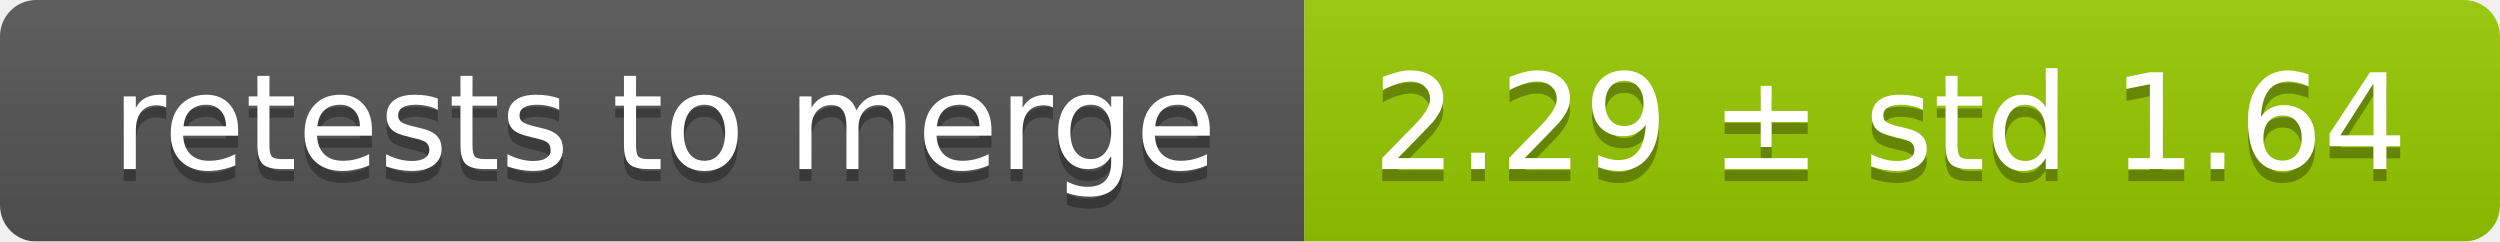
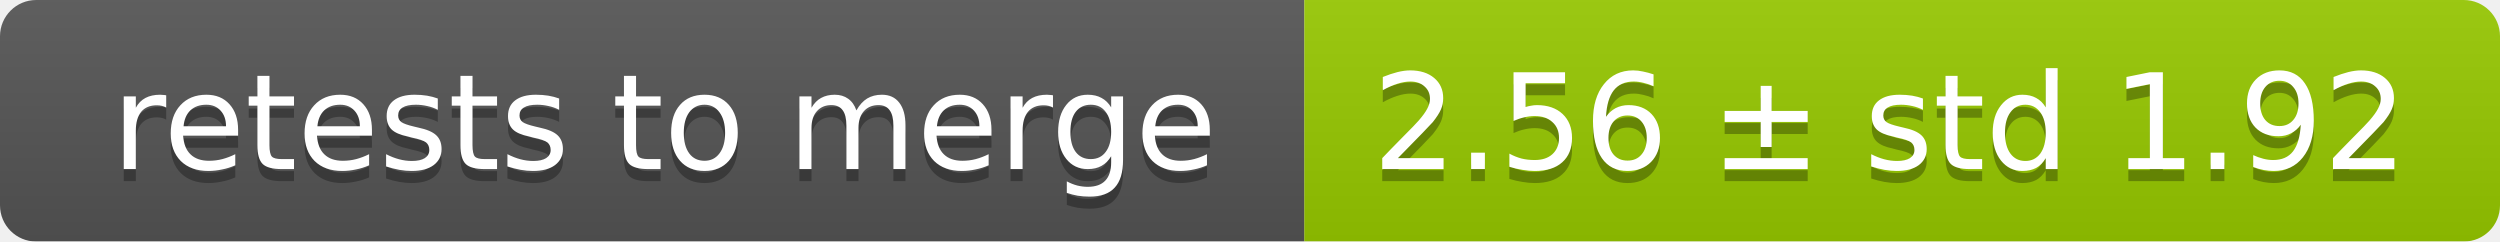
<svg xmlns="http://www.w3.org/2000/svg" width="207" height="20">
  <linearGradient id="smooth" x2="0" y2="100%">
    <stop offset="0" stop-color="#bbb" stop-opacity=".1" />
    <stop offset="1" stop-opacity=".1" />
  </linearGradient>
  <mask id="round">
    <rect width="207" height="20" rx="3" fill="#fff" />
  </mask>
  <g mask="url(#round)">
    <rect width="108" height="20" fill="#555" />
    <rect x="108" width="99" height="20" fill="#97ca00" />
    <rect width="207" height="20" fill="url(#smooth)" />
  </g>
  <g fill="#fff" text-anchor="middle" font-family="DejaVu Sans,Verdana,Geneva,sans-serif" font-size="11">
    <text x="55" y="15" fill="#010101" fill-opacity=".3">retests to merge</text>
    <text x="55" y="14">retests to merge</text>
-     <text x="156.5" y="15" fill="#010101" fill-opacity=".3">2.29 ± std 1.64</text>
-     <text x="156.5" y="14">2.29 ± std 1.64</text>
+     <text x="156.5" y="15" fill="#010101" fill-opacity=".3">2.56 ± std 1.92</text>
+     <text x="156.5" y="14">2.56 ± std 1.92</text>
  </g>
</svg>
